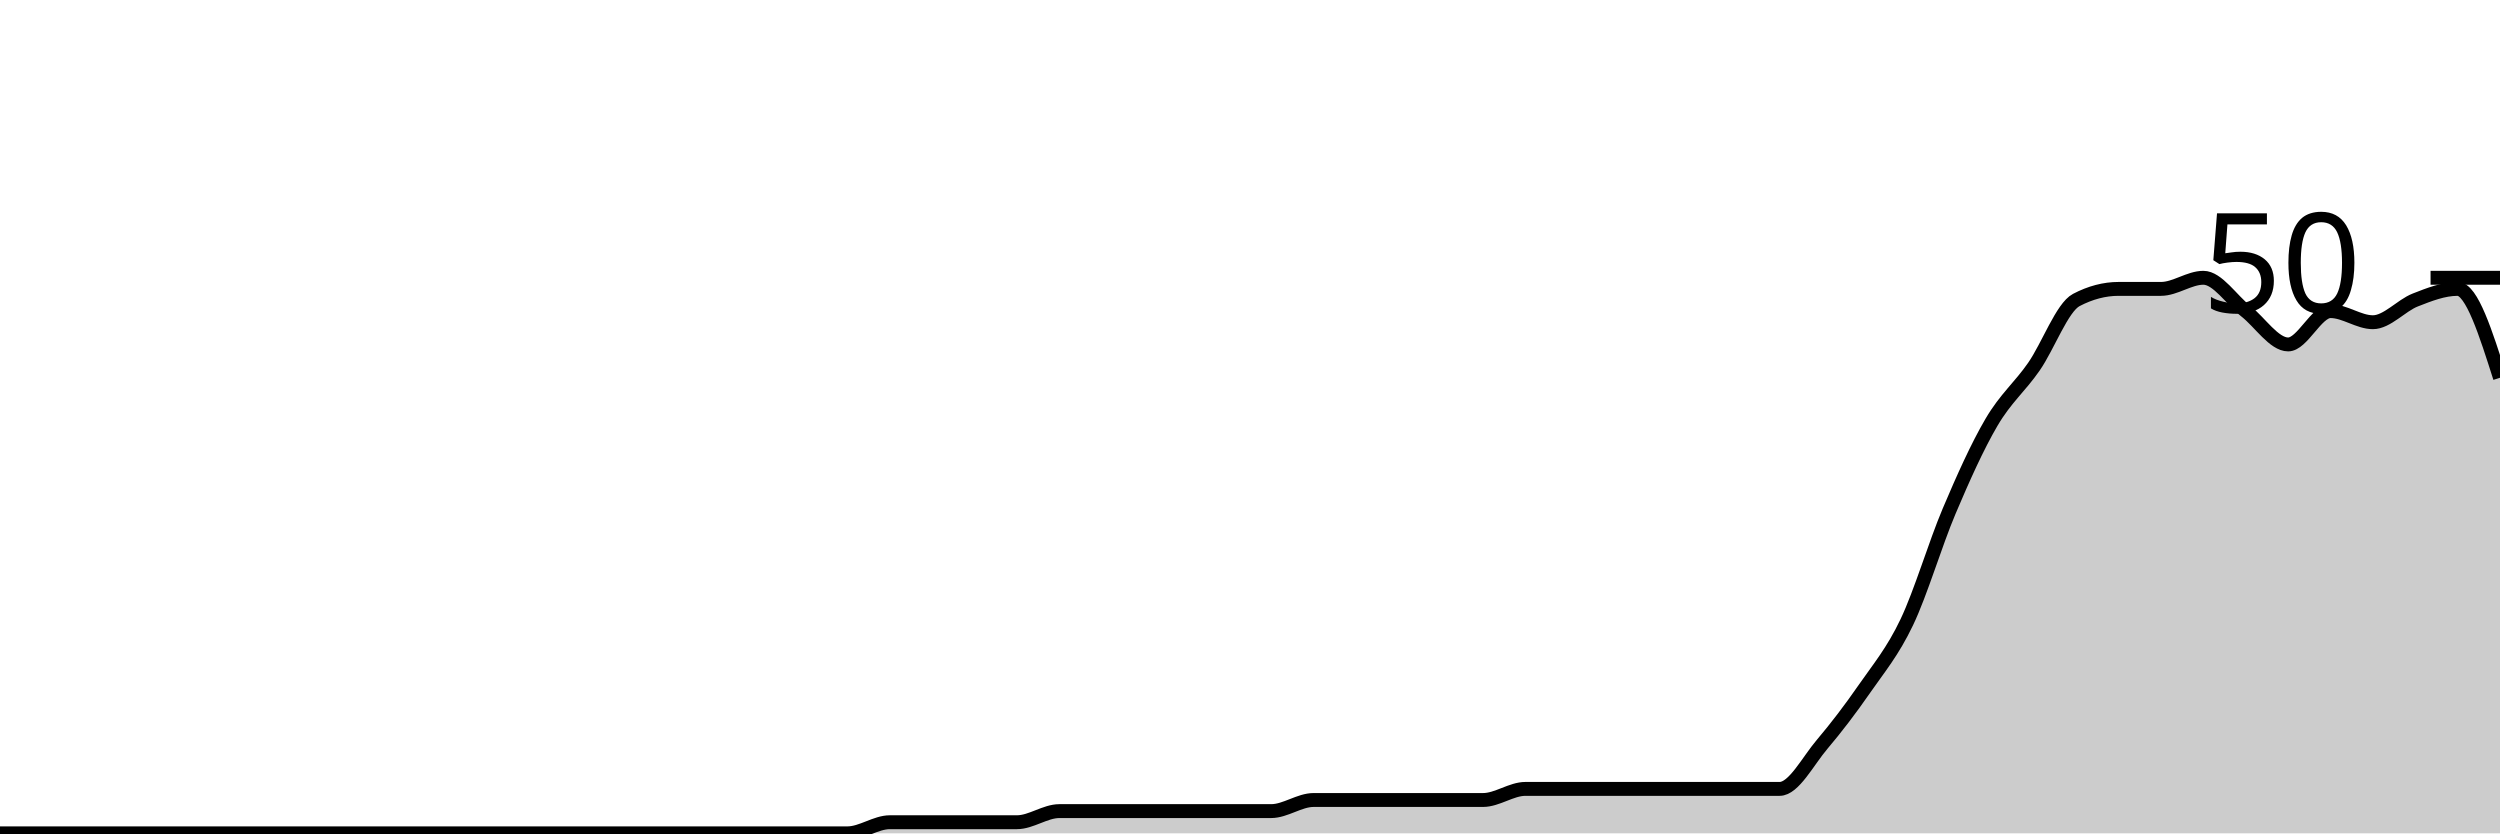
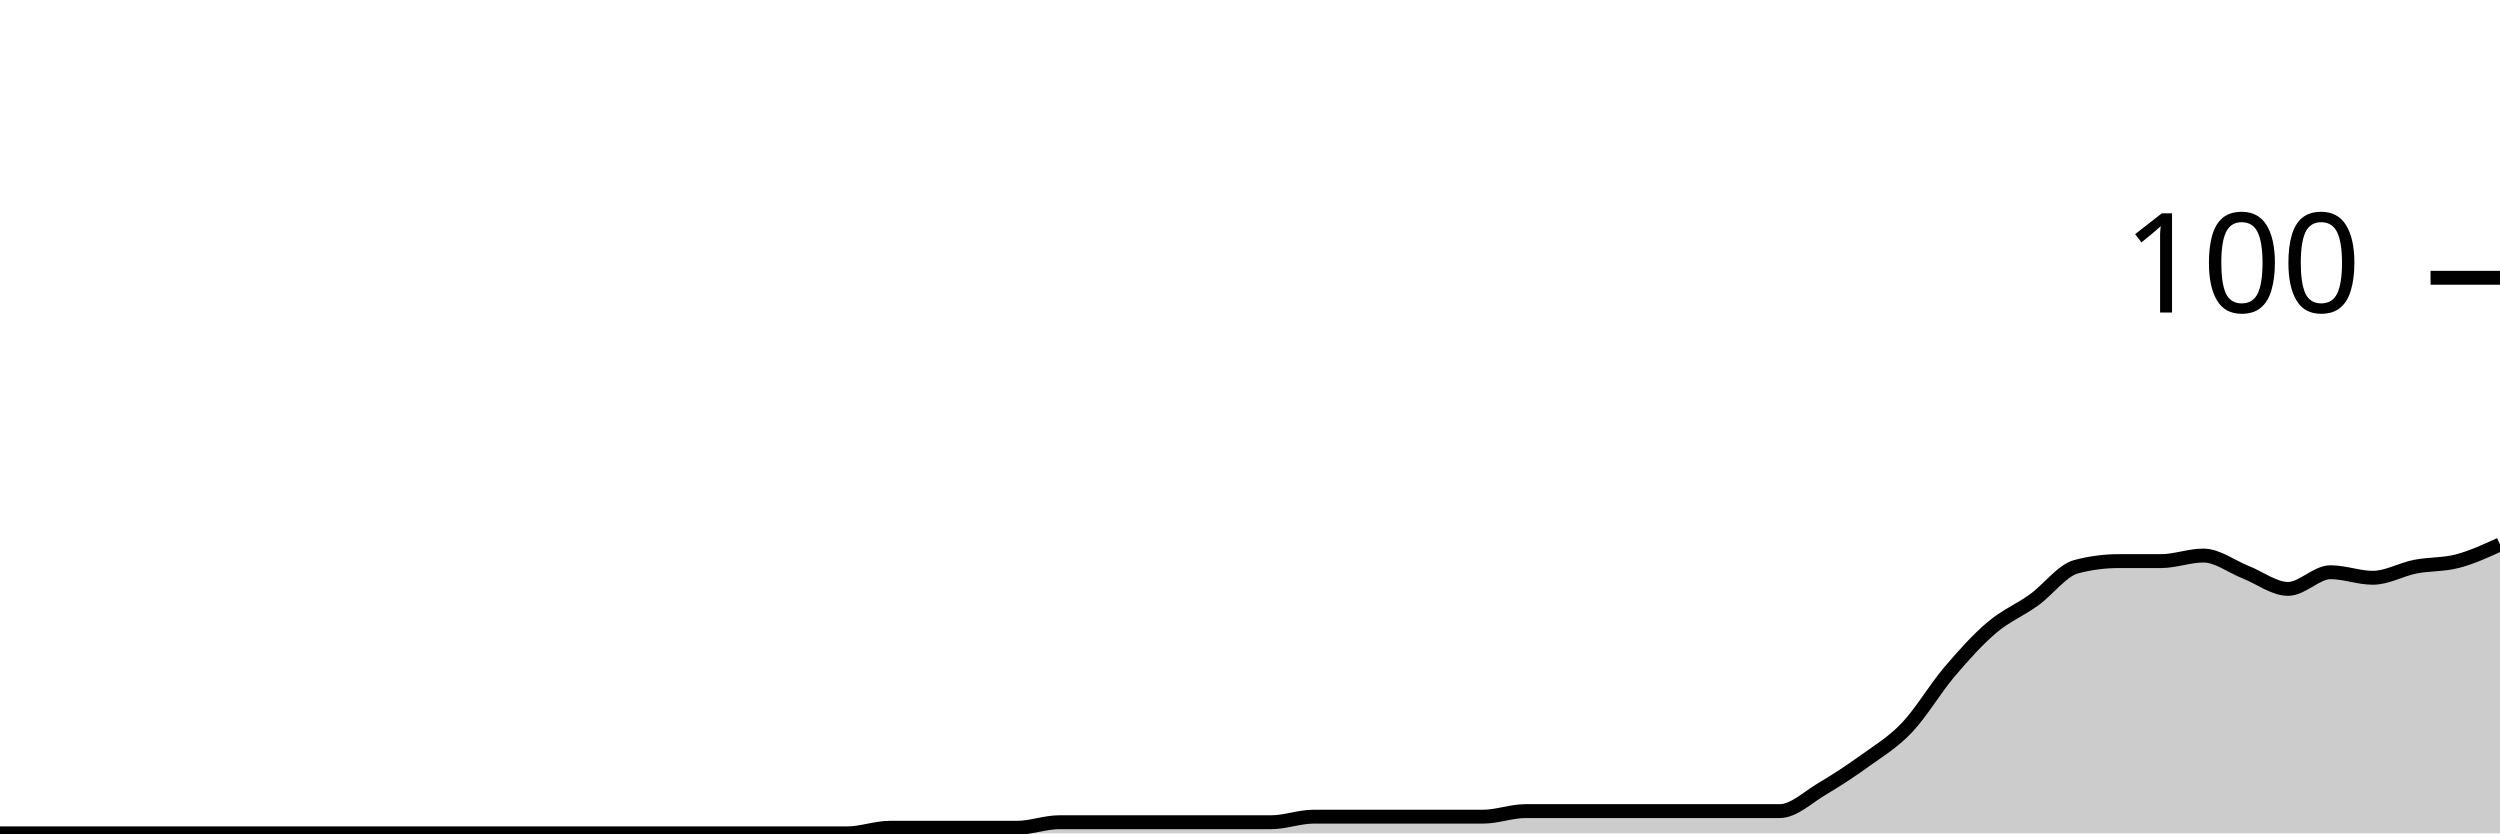
<svg xmlns="http://www.w3.org/2000/svg" viewBox="0 0 180 60">
  <g transform="translate(0,20)">
-     <path class="area" fill="rgba(0, 0, 0, 0.2)" d="M0,40C1.017,40,2.034,40,3.051,40C4.068,40,5.085,40,6.102,40C7.119,40,8.136,40,9.153,40C10.169,40,11.186,40,12.203,40C13.22,40,14.237,40,15.254,40C16.271,40,17.288,40,18.305,40C19.322,40,20.339,40,21.356,40C22.373,40,23.39,40,24.407,40C25.424,40,26.441,40,27.458,40C28.475,40,29.492,40,30.508,40C31.525,40,32.542,40,33.559,40C34.576,40,35.593,40,36.61,40C37.627,40,38.644,40,39.661,40C40.678,40,41.695,40,42.712,40C43.729,40,44.746,40,45.763,40C46.78,40,47.797,40,48.814,40C49.831,40,50.847,40,51.864,40C52.881,40,53.898,40,54.915,40C55.932,40,56.949,40,57.966,40C58.983,40,60,40,61.017,40C62.034,40,63.051,39.2,64.068,39.2C65.085,39.2,66.102,39.2,67.119,39.2C68.136,39.2,69.153,39.2,70.169,39.2C71.186,39.2,72.203,39.2,73.22,39.2C74.237,39.2,75.254,38.4,76.271,38.4C77.288,38.4,78.305,38.4,79.322,38.4C80.339,38.4,81.356,38.4,82.373,38.4C83.39,38.4,84.407,38.4,85.424,38.4C86.441,38.4,87.458,38.4,88.475,38.4C89.492,38.4,90.508,38.4,91.525,38.4C92.542,38.4,93.559,37.6,94.576,37.6C95.593,37.6,96.61,37.6,97.627,37.6C98.644,37.6,99.661,37.6,100.678,37.6C101.695,37.6,102.712,37.6,103.729,37.6C104.746,37.6,105.763,37.6,106.78,37.6C107.797,37.6,108.814,36.8,109.831,36.8C110.847,36.8,111.864,36.8,112.881,36.8C113.898,36.8,114.915,36.8,115.932,36.8C116.949,36.8,117.966,36.8,118.983,36.8C120,36.8,121.017,36.8,122.034,36.8C123.051,36.8,124.068,36.8,125.085,36.8C126.102,36.8,127.119,36.8,128.136,36.8C129.153,36.8,130.169,34.8,131.186,33.6C132.203,32.4,133.22,31.067,134.237,29.6C135.254,28.133,136.271,26.933,137.288,24.8C138.305,22.667,139.322,19.2,140.339,16.8C141.356,14.4,142.373,12.133,143.39,10.4C144.407,8.667,145.424,7.867,146.441,6.4C147.458,4.933,148.475,2.133,149.492,1.6C150.508,1.067,151.525,0.8,152.542,0.8C153.559,0.8,154.576,0.8,155.593,0.8C156.61,0.8,157.627,0,158.644,0C159.661,0,160.678,1.6,161.695,2.4C162.712,3.2,163.729,4.8,164.746,4.8C165.763,4.8,166.78,2.4,167.797,2.4C168.814,2.4,169.831,3.2,170.847,3.2C171.864,3.2,172.881,2,173.898,1.6C174.915,1.2,175.932,0.8,176.949,0.8C177.966,0.8,178.983,4,180,7.2L180,40C178.983,40,177.966,40,176.949,40C175.932,40,174.915,40,173.898,40C172.881,40,171.864,40,170.847,40C169.831,40,168.814,40,167.797,40C166.78,40,165.763,40,164.746,40C163.729,40,162.712,40,161.695,40C160.678,40,159.661,40,158.644,40C157.627,40,156.61,40,155.593,40C154.576,40,153.559,40,152.542,40C151.525,40,150.508,40,149.492,40C148.475,40,147.458,40,146.441,40C145.424,40,144.407,40,143.39,40C142.373,40,141.356,40,140.339,40C139.322,40,138.305,40,137.288,40C136.271,40,135.254,40,134.237,40C133.22,40,132.203,40,131.186,40C130.169,40,129.153,40,128.136,40C127.119,40,126.102,40,125.085,40C124.068,40,123.051,40,122.034,40C121.017,40,120,40,118.983,40C117.966,40,116.949,40,115.932,40C114.915,40,113.898,40,112.881,40C111.864,40,110.847,40,109.831,40C108.814,40,107.797,40,106.78,40C105.763,40,104.746,40,103.729,40C102.712,40,101.695,40,100.678,40C99.661,40,98.644,40,97.627,40C96.61,40,95.593,40,94.576,40C93.559,40,92.542,40,91.525,40C90.508,40,89.492,40,88.475,40C87.458,40,86.441,40,85.424,40C84.407,40,83.39,40,82.373,40C81.356,40,80.339,40,79.322,40C78.305,40,77.288,40,76.271,40C75.254,40,74.237,40,73.22,40C72.203,40,71.186,40,70.169,40C69.153,40,68.136,40,67.119,40C66.102,40,65.085,40,64.068,40C63.051,40,62.034,40,61.017,40C60,40,58.983,40,57.966,40C56.949,40,55.932,40,54.915,40C53.898,40,52.881,40,51.864,40C50.847,40,49.831,40,48.814,40C47.797,40,46.78,40,45.763,40C44.746,40,43.729,40,42.712,40C41.695,40,40.678,40,39.661,40C38.644,40,37.627,40,36.61,40C35.593,40,34.576,40,33.559,40C32.542,40,31.525,40,30.508,40C29.492,40,28.475,40,27.458,40C26.441,40,25.424,40,24.407,40C23.39,40,22.373,40,21.356,40C20.339,40,19.322,40,18.305,40C17.288,40,16.271,40,15.254,40C14.237,40,13.22,40,12.203,40C11.186,40,10.169,40,9.153,40C8.136,40,7.119,40,6.102,40C5.085,40,4.068,40,3.051,40C2.034,40,1.017,40,0,40Z" />
-     <path class="line" stroke="black" fill="none" d="M0,40C1.017,40,2.034,40,3.051,40C4.068,40,5.085,40,6.102,40C7.119,40,8.136,40,9.153,40C10.169,40,11.186,40,12.203,40C13.22,40,14.237,40,15.254,40C16.271,40,17.288,40,18.305,40C19.322,40,20.339,40,21.356,40C22.373,40,23.39,40,24.407,40C25.424,40,26.441,40,27.458,40C28.475,40,29.492,40,30.508,40C31.525,40,32.542,40,33.559,40C34.576,40,35.593,40,36.61,40C37.627,40,38.644,40,39.661,40C40.678,40,41.695,40,42.712,40C43.729,40,44.746,40,45.763,40C46.78,40,47.797,40,48.814,40C49.831,40,50.847,40,51.864,40C52.881,40,53.898,40,54.915,40C55.932,40,56.949,40,57.966,40C58.983,40,60,40,61.017,40C62.034,40,63.051,39.2,64.068,39.2C65.085,39.2,66.102,39.2,67.119,39.2C68.136,39.2,69.153,39.2,70.169,39.2C71.186,39.2,72.203,39.2,73.22,39.2C74.237,39.2,75.254,38.4,76.271,38.4C77.288,38.4,78.305,38.4,79.322,38.4C80.339,38.4,81.356,38.4,82.373,38.4C83.39,38.4,84.407,38.4,85.424,38.4C86.441,38.4,87.458,38.4,88.475,38.4C89.492,38.4,90.508,38.4,91.525,38.4C92.542,38.4,93.559,37.6,94.576,37.6C95.593,37.6,96.61,37.6,97.627,37.6C98.644,37.6,99.661,37.6,100.678,37.6C101.695,37.6,102.712,37.6,103.729,37.6C104.746,37.6,105.763,37.6,106.78,37.6C107.797,37.6,108.814,36.8,109.831,36.8C110.847,36.8,111.864,36.8,112.881,36.8C113.898,36.8,114.915,36.8,115.932,36.8C116.949,36.8,117.966,36.8,118.983,36.8C120,36.8,121.017,36.8,122.034,36.8C123.051,36.8,124.068,36.8,125.085,36.8C126.102,36.8,127.119,36.8,128.136,36.8C129.153,36.8,130.169,34.8,131.186,33.6C132.203,32.4,133.22,31.067,134.237,29.6C135.254,28.133,136.271,26.933,137.288,24.8C138.305,22.667,139.322,19.2,140.339,16.8C141.356,14.4,142.373,12.133,143.39,10.4C144.407,8.667,145.424,7.867,146.441,6.4C147.458,4.933,148.475,2.133,149.492,1.6C150.508,1.067,151.525,0.8,152.542,0.8C153.559,0.8,154.576,0.8,155.593,0.8C156.61,0.8,157.627,0,158.644,0C159.661,0,160.678,1.6,161.695,2.4C162.712,3.2,163.729,4.8,164.746,4.8C165.763,4.8,166.78,2.4,167.797,2.4C168.814,2.4,169.831,3.2,170.847,3.2C171.864,3.2,172.881,2,173.898,1.6C174.915,1.2,175.932,0.8,176.949,0.8C177.966,0.8,178.983,4,180,7.2" />
+     <path class="area" fill="rgba(0, 0, 0, 0.2)" d="M0,40C1.017,40,2.034,40,3.051,40C4.068,40,5.085,40,6.102,40C7.119,40,8.136,40,9.153,40C10.169,40,11.186,40,12.203,40C13.22,40,14.237,40,15.254,40C16.271,40,17.288,40,18.305,40C19.322,40,20.339,40,21.356,40C22.373,40,23.39,40,24.407,40C25.424,40,26.441,40,27.458,40C28.475,40,29.492,40,30.508,40C31.525,40,32.542,40,33.559,40C34.576,40,35.593,40,36.61,40C37.627,40,38.644,40,39.661,40C40.678,40,41.695,40,42.712,40C43.729,40,44.746,40,45.763,40C46.78,40,47.797,40,48.814,40C49.831,40,50.847,40,51.864,40C52.881,40,53.898,40,54.915,40C55.932,40,56.949,40,57.966,40C58.983,40,60,40,61.017,40C62.034,40,63.051,39.6,64.068,39.6C65.085,39.6,66.102,39.6,67.119,39.6C68.136,39.6,69.153,39.6,70.169,39.6C71.186,39.6,72.203,39.6,73.22,39.6C74.237,39.6,75.254,39.2,76.271,39.2C77.288,39.2,78.305,39.2,79.322,39.2C80.339,39.2,81.356,39.2,82.373,39.2C83.39,39.2,84.407,39.2,85.424,39.2C86.441,39.2,87.458,39.2,88.475,39.2C89.492,39.2,90.508,39.2,91.525,39.2C92.542,39.2,93.559,38.8,94.576,38.8C95.593,38.8,96.61,38.8,97.627,38.8C98.644,38.8,99.661,38.8,100.678,38.8C101.695,38.8,102.712,38.8,103.729,38.8C104.746,38.8,105.763,38.8,106.78,38.8C107.797,38.8,108.814,38.4,109.831,38.4C110.847,38.4,111.864,38.4,112.881,38.4C113.898,38.4,114.915,38.4,115.932,38.4C116.949,38.4,117.966,38.4,118.983,38.4C120,38.4,121.017,38.4,122.034,38.4C123.051,38.4,124.068,38.4,125.085,38.4C126.102,38.4,127.119,38.4,128.136,38.4C129.153,38.4,130.169,37.4,131.186,36.8C132.203,36.2,133.22,35.533,134.237,34.8C135.254,34.067,136.271,33.467,137.288,32.4C138.305,31.333,139.322,29.6,140.339,28.4C141.356,27.2,142.373,26.067,143.39,25.2C144.407,24.333,145.424,23.933,146.441,23.2C147.458,22.467,148.475,21.067,149.492,20.8C150.508,20.533,151.525,20.4,152.542,20.4C153.559,20.4,154.576,20.4,155.593,20.4C156.61,20.4,157.627,20,158.644,20C159.661,20,160.678,20.8,161.695,21.2C162.712,21.6,163.729,22.4,164.746,22.4C165.763,22.4,166.78,21.2,167.797,21.2C168.814,21.2,169.831,21.6,170.847,21.6C171.864,21.6,172.881,21,173.898,20.8C174.915,20.6,175.932,20.667,176.949,20.4C177.966,20.133,178.983,19.667,180,19.2L180,40C178.983,40,177.966,40,176.949,40C175.932,40,174.915,40,173.898,40C172.881,40,171.864,40,170.847,40C169.831,40,168.814,40,167.797,40C166.78,40,165.763,40,164.746,40C163.729,40,162.712,40,161.695,40C160.678,40,159.661,40,158.644,40C157.627,40,156.61,40,155.593,40C154.576,40,153.559,40,152.542,40C151.525,40,150.508,40,149.492,40C148.475,40,147.458,40,146.441,40C145.424,40,144.407,40,143.39,40C142.373,40,141.356,40,140.339,40C139.322,40,138.305,40,137.288,40C136.271,40,135.254,40,134.237,40C133.22,40,132.203,40,131.186,40C130.169,40,129.153,40,128.136,40C127.119,40,126.102,40,125.085,40C124.068,40,123.051,40,122.034,40C121.017,40,120,40,118.983,40C117.966,40,116.949,40,115.932,40C114.915,40,113.898,40,112.881,40C111.864,40,110.847,40,109.831,40C108.814,40,107.797,40,106.78,40C105.763,40,104.746,40,103.729,40C102.712,40,101.695,40,100.678,40C99.661,40,98.644,40,97.627,40C96.61,40,95.593,40,94.576,40C93.559,40,92.542,40,91.525,40C90.508,40,89.492,40,88.475,40C87.458,40,86.441,40,85.424,40C84.407,40,83.39,40,82.373,40C81.356,40,80.339,40,79.322,40C78.305,40,77.288,40,76.271,40C75.254,40,74.237,40,73.22,40C72.203,40,71.186,40,70.169,40C69.153,40,68.136,40,67.119,40C66.102,40,65.085,40,64.068,40C63.051,40,62.034,40,61.017,40C60,40,58.983,40,57.966,40C56.949,40,55.932,40,54.915,40C53.898,40,52.881,40,51.864,40C50.847,40,49.831,40,48.814,40C47.797,40,46.78,40,45.763,40C44.746,40,43.729,40,42.712,40C41.695,40,40.678,40,39.661,40C38.644,40,37.627,40,36.61,40C35.593,40,34.576,40,33.559,40C32.542,40,31.525,40,30.508,40C29.492,40,28.475,40,27.458,40C26.441,40,25.424,40,24.407,40C23.39,40,22.373,40,21.356,40C20.339,40,19.322,40,18.305,40C17.288,40,16.271,40,15.254,40C14.237,40,13.22,40,12.203,40C11.186,40,10.169,40,9.153,40C8.136,40,7.119,40,6.102,40C5.085,40,4.068,40,3.051,40C2.034,40,1.017,40,0,40Z" />
+     <path class="line" stroke="black" fill="none" d="M0,40C1.017,40,2.034,40,3.051,40C4.068,40,5.085,40,6.102,40C7.119,40,8.136,40,9.153,40C10.169,40,11.186,40,12.203,40C13.22,40,14.237,40,15.254,40C16.271,40,17.288,40,18.305,40C19.322,40,20.339,40,21.356,40C22.373,40,23.39,40,24.407,40C25.424,40,26.441,40,27.458,40C28.475,40,29.492,40,30.508,40C31.525,40,32.542,40,33.559,40C34.576,40,35.593,40,36.61,40C37.627,40,38.644,40,39.661,40C40.678,40,41.695,40,42.712,40C43.729,40,44.746,40,45.763,40C46.78,40,47.797,40,48.814,40C49.831,40,50.847,40,51.864,40C52.881,40,53.898,40,54.915,40C55.932,40,56.949,40,57.966,40C58.983,40,60,40,61.017,40C62.034,40,63.051,39.6,64.068,39.6C65.085,39.6,66.102,39.6,67.119,39.6C68.136,39.6,69.153,39.6,70.169,39.6C71.186,39.6,72.203,39.6,73.22,39.6C74.237,39.6,75.254,39.2,76.271,39.2C77.288,39.2,78.305,39.2,79.322,39.2C80.339,39.2,81.356,39.2,82.373,39.2C83.39,39.2,84.407,39.2,85.424,39.2C86.441,39.2,87.458,39.2,88.475,39.2C89.492,39.2,90.508,39.2,91.525,39.2C92.542,39.2,93.559,38.8,94.576,38.8C95.593,38.8,96.61,38.8,97.627,38.8C98.644,38.8,99.661,38.8,100.678,38.8C101.695,38.8,102.712,38.8,103.729,38.8C104.746,38.8,105.763,38.8,106.78,38.8C107.797,38.8,108.814,38.4,109.831,38.4C110.847,38.4,111.864,38.4,112.881,38.4C113.898,38.4,114.915,38.4,115.932,38.4C116.949,38.4,117.966,38.4,118.983,38.4C120,38.4,121.017,38.4,122.034,38.4C123.051,38.4,124.068,38.4,125.085,38.4C126.102,38.4,127.119,38.4,128.136,38.4C129.153,38.4,130.169,37.4,131.186,36.8C132.203,36.2,133.22,35.533,134.237,34.8C135.254,34.067,136.271,33.467,137.288,32.4C138.305,31.333,139.322,29.6,140.339,28.4C141.356,27.2,142.373,26.067,143.39,25.2C144.407,24.333,145.424,23.933,146.441,23.2C147.458,22.467,148.475,21.067,149.492,20.8C150.508,20.533,151.525,20.4,152.542,20.4C153.559,20.4,154.576,20.4,155.593,20.4C156.61,20.4,157.627,20,158.644,20C159.661,20,160.678,20.8,161.695,21.2C162.712,21.6,163.729,22.4,164.746,22.4C165.763,22.4,166.78,21.2,167.797,21.2C168.814,21.2,169.831,21.6,170.847,21.6C171.864,21.6,172.881,21,173.898,20.8C174.915,20.6,175.932,20.667,176.949,20.4C177.966,20.133,178.983,19.667,180,19.2" />
    <path class="axis-ceiling" stroke-width="1" stroke="black" fill="none" d="M175,0L180,0" />
-     <text class="axis-ceiling-label" font-family="sans-serif" text-anchor="end" font-size="10px" x="170" y="2.5">50</text>
+     <text class="axis-ceiling-label" font-family="sans-serif" text-anchor="end" font-size="10px" x="170" y="2.5">100</text>
  </g>
</svg>
